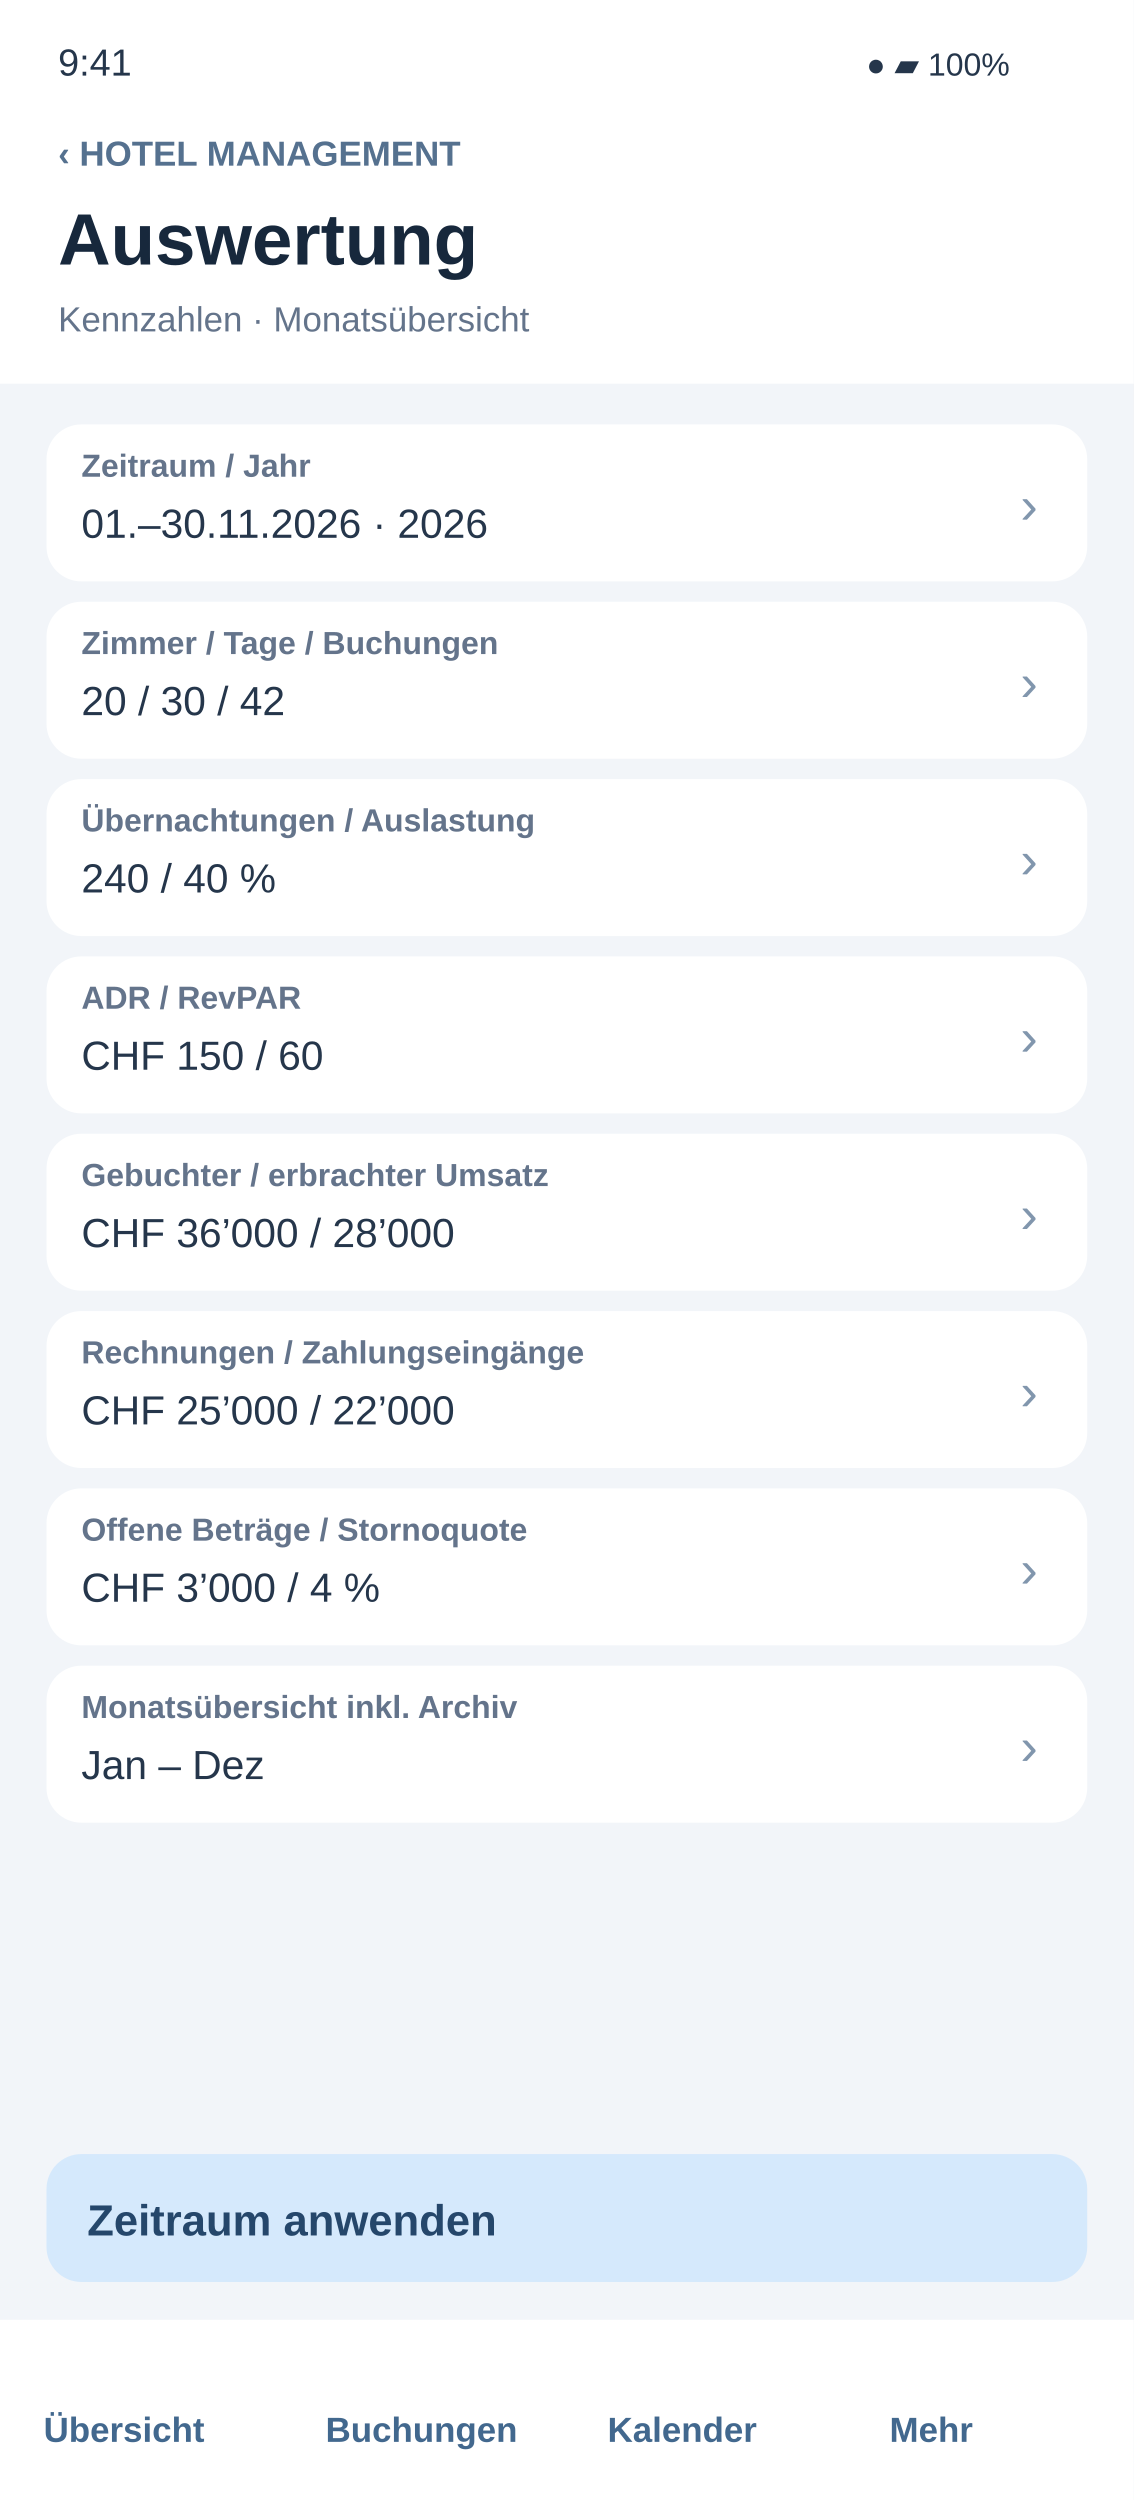
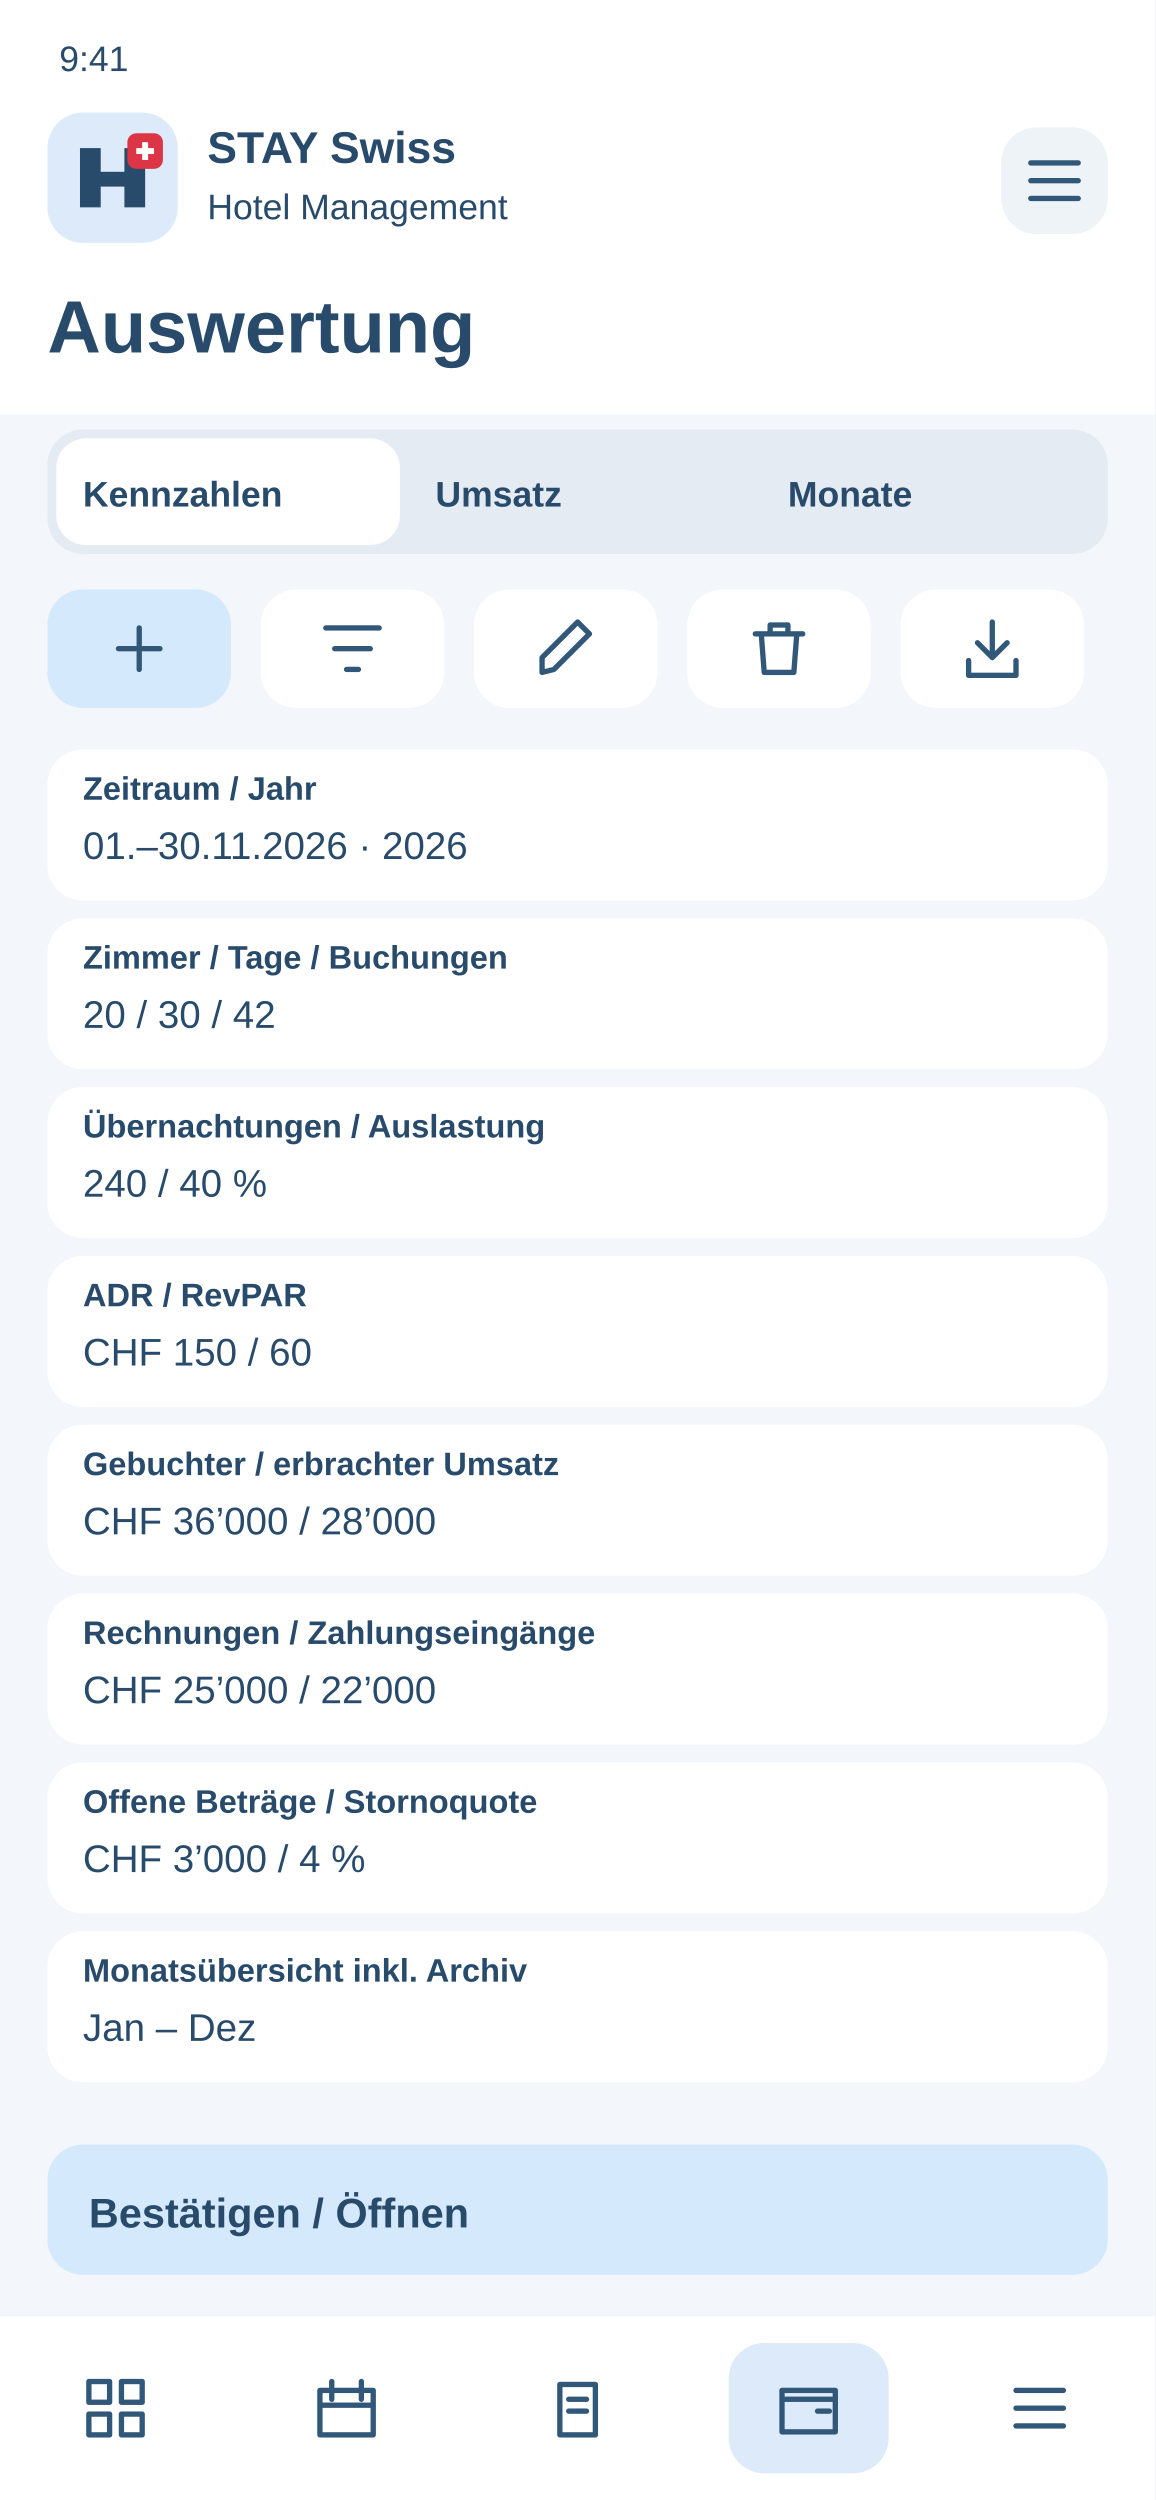
- <svg xmlns="http://www.w3.org/2000/svg" width="390" height="860" viewBox="0 0 390 860">
-   <rect x="0" y="0" width="390" height="860" rx="0" fill="#f2f5f9" />
-   <rect x="0" y="0" width="390" height="132" rx="0" fill="#ffffff" />
-   <text x="20" y="26" font-family="Arial,sans-serif" font-size="13" fill="#25364b" font-weight="400">9:41</text>
-   <text x="298" y="26" font-family="Arial,sans-serif" font-size="11" fill="#25364b" font-weight="400">●  ▰  100%</text>
-   <text x="20" y="57" font-family="Arial,sans-serif" font-size="12" fill="#55718f" font-weight="700">‹   HOTEL MANAGEMENT</text>
-   <text x="20" y="91" font-family="Arial,sans-serif" font-size="25" fill="#17283c" font-weight="700">Auswertung</text>
-   <text x="20" y="114" font-family="Arial,sans-serif" font-size="12" fill="#64748b" font-weight="400">Kennzahlen · Monatsübersicht</text>
-   <g id="field-1">
-     <rect x="16" y="146" width="358" height="54" rx="12" fill="#ffffff" />
-     <text x="28" y="164" font-family="Arial,sans-serif" font-size="11" fill="#64748b" font-weight="700">Zeitraum / Jahr</text>
-     <text x="28" y="185" font-family="Arial,sans-serif" font-size="14" fill="#25364b" font-weight="400">01.–30.11.2026 · 2026</text>
-     <text x="351" y="180" font-family="Arial,sans-serif" font-size="18" fill="#8196ad" font-weight="400">›</text>
+ <svg xmlns="http://www.w3.org/2000/svg" width="390" height="844" viewBox="0 0 390 844">
+   <rect x="0" y="0" width="390" height="844" rx="0" fill="#f3f6fa" />
+   <rect x="0" y="0" width="390" height="140" rx="0" fill="#fff" />
+   <text x="20" y="24" font-family="Arial,sans-serif" font-size="12" font-weight="400" fill="#284a6b">9:41</text>
+   <rect x="16" y="38" width="44" height="44" rx="12" fill="#dceafa" />
+   <g transform="translate(26 48)">
+     <path d="M1 22V2H8V10H16V2H23V22H16V15H8V22Z" fill="#284a6b" />
+     <rect x="17" y="-3" width="12" height="12" rx="3" fill="#dc3545" />
+     <path d="M23 0v6m-3-3h6" stroke="white" stroke-width="2" />
  </g>
-   <g id="field-2">
-     <rect x="16" y="207" width="358" height="54" rx="12" fill="#ffffff" />
-     <text x="28" y="225" font-family="Arial,sans-serif" font-size="11" fill="#64748b" font-weight="700">Zimmer / Tage / Buchungen</text>
-     <text x="28" y="246" font-family="Arial,sans-serif" font-size="14" fill="#25364b" font-weight="400">20 / 30 / 42</text>
-     <text x="351" y="241" font-family="Arial,sans-serif" font-size="18" fill="#8196ad" font-weight="400">›</text>
+   <text x="70" y="55" font-family="Arial,sans-serif" font-size="15" font-weight="700" fill="#284a6b">STAY Swiss</text>
+   <text x="70" y="74" font-family="Arial,sans-serif" font-size="12" font-weight="400" fill="#284a6b">Hotel Management</text>
+   <rect x="338" y="43" width="36" height="36" rx="12" fill="#eef3f8" />
+   <g transform="translate(344 49)" fill="none" stroke="#315779" stroke-width="1.8" stroke-linecap="round" stroke-linejoin="round">
+     <path d="M4 6h16M4 12h16M4 18h16" />
  </g>
-   <g id="field-3">
-     <rect x="16" y="268" width="358" height="54" rx="12" fill="#ffffff" />
-     <text x="28" y="286" font-family="Arial,sans-serif" font-size="11" fill="#64748b" font-weight="700">Übernachtungen / Auslastung</text>
-     <text x="28" y="307" font-family="Arial,sans-serif" font-size="14" fill="#25364b" font-weight="400">240 / 40 %</text>
-     <text x="351" y="302" font-family="Arial,sans-serif" font-size="18" fill="#8196ad" font-weight="400">›</text>
+   <text x="16" y="119" font-family="Arial,sans-serif" font-size="25" font-weight="700" fill="#284a6b">Auswertung</text>
+   <rect x="16" y="145" width="358" height="42" rx="12" fill="#e5ebf2" />
+   <rect x="19" y="148" width="116" height="36" rx="10" fill="#fff" />
+   <text x="28" y="171" font-family="Arial,sans-serif" font-size="12" font-weight="700" fill="#284a6b">Kennzahlen</text>
+   <text x="147" y="171" font-family="Arial,sans-serif" font-size="12" font-weight="700" fill="#284a6b">Umsatz</text>
+   <text x="266" y="171" font-family="Arial,sans-serif" font-size="12" font-weight="700" fill="#284a6b">Monate</text>
+   <g>
+     <rect x="16" y="199" width="62" height="40" rx="12" fill="#d5e9fc" />
+     <g transform="translate(35 207)" fill="none" stroke="#315779" stroke-width="1.8" stroke-linecap="round" stroke-linejoin="round">
+       <path d="M12 5v14M5 12h14" />
+     </g>
  </g>
-   <g id="field-4">
-     <rect x="16" y="329" width="358" height="54" rx="12" fill="#ffffff" />
-     <text x="28" y="347" font-family="Arial,sans-serif" font-size="11" fill="#64748b" font-weight="700">ADR / RevPAR</text>
-     <text x="28" y="368" font-family="Arial,sans-serif" font-size="14" fill="#25364b" font-weight="400">CHF 150 / 60</text>
-     <text x="351" y="363" font-family="Arial,sans-serif" font-size="18" fill="#8196ad" font-weight="400">›</text>
+   <g>
+     <rect x="88" y="199" width="62" height="40" rx="12" fill="#fff" />
+     <g transform="translate(107 207)" fill="none" stroke="#315779" stroke-width="1.8" stroke-linecap="round" stroke-linejoin="round">
+       <path d="M3 5h18M6 12h12M10 19h4" />
+     </g>
  </g>
-   <g id="field-5">
-     <rect x="16" y="390" width="358" height="54" rx="12" fill="#ffffff" />
-     <text x="28" y="408" font-family="Arial,sans-serif" font-size="11" fill="#64748b" font-weight="700">Gebuchter / erbrachter Umsatz</text>
-     <text x="28" y="429" font-family="Arial,sans-serif" font-size="14" fill="#25364b" font-weight="400">CHF 36’000 / 28’000</text>
-     <text x="351" y="424" font-family="Arial,sans-serif" font-size="18" fill="#8196ad" font-weight="400">›</text>
+   <g>
+     <rect x="160" y="199" width="62" height="40" rx="12" fill="#fff" />
+     <g transform="translate(179 207)" fill="none" stroke="#315779" stroke-width="1.8" stroke-linecap="round" stroke-linejoin="round">
+       <path d="M4 20l4-1L20 7l-4-4L4 15z" />
+     </g>
  </g>
-   <g id="field-6">
-     <rect x="16" y="451" width="358" height="54" rx="12" fill="#ffffff" />
-     <text x="28" y="469" font-family="Arial,sans-serif" font-size="11" fill="#64748b" font-weight="700">Rechnungen / Zahlungseingänge</text>
-     <text x="28" y="490" font-family="Arial,sans-serif" font-size="14" fill="#25364b" font-weight="400">CHF 25’000 / 22’000</text>
-     <text x="351" y="485" font-family="Arial,sans-serif" font-size="18" fill="#8196ad" font-weight="400">›</text>
+   <g>
+     <rect x="232" y="199" width="62" height="40" rx="12" fill="#fff" />
+     <g transform="translate(251 207)" fill="none" stroke="#315779" stroke-width="1.8" stroke-linecap="round" stroke-linejoin="round">
+       <path d="M4 7h16M9 7V4h6v3M6 7l1 13h10l1-13" />
+     </g>
  </g>
-   <g id="field-7">
-     <rect x="16" y="512" width="358" height="54" rx="12" fill="#ffffff" />
-     <text x="28" y="530" font-family="Arial,sans-serif" font-size="11" fill="#64748b" font-weight="700">Offene Beträge / Stornoquote</text>
-     <text x="28" y="551" font-family="Arial,sans-serif" font-size="14" fill="#25364b" font-weight="400">CHF 3’000 / 4 %</text>
-     <text x="351" y="546" font-family="Arial,sans-serif" font-size="18" fill="#8196ad" font-weight="400">›</text>
+   <g>
+     <rect x="304" y="199" width="62" height="40" rx="12" fill="#fff" />
+     <g transform="translate(323 207)" fill="none" stroke="#315779" stroke-width="1.8" stroke-linecap="round" stroke-linejoin="round">
+       <path d="M12 3v12m-5-5 5 5 5-5M4 16v5h16v-5" />
+     </g>
  </g>
-   <g id="field-8">
-     <rect x="16" y="573" width="358" height="54" rx="12" fill="#ffffff" />
-     <text x="28" y="591" font-family="Arial,sans-serif" font-size="11" fill="#64748b" font-weight="700">Monatsübersicht inkl. Archiv</text>
-     <text x="28" y="612" font-family="Arial,sans-serif" font-size="14" fill="#25364b" font-weight="400">Jan – Dez</text>
-     <text x="351" y="607" font-family="Arial,sans-serif" font-size="18" fill="#8196ad" font-weight="400">›</text>
+   <rect x="16" y="253" width="358" height="51" rx="12" fill="#fff" />
+   <text x="28" y="270" font-family="Arial,sans-serif" font-size="11" font-weight="700" fill="#284a6b">Zeitraum / Jahr</text>
+   <text x="28" y="290" font-family="Arial,sans-serif" font-size="13" font-weight="400" fill="#284a6b">01.–30.11.2026 · 2026</text>
+   <rect x="16" y="310" width="358" height="51" rx="12" fill="#fff" />
+   <text x="28" y="327" font-family="Arial,sans-serif" font-size="11" font-weight="700" fill="#284a6b">Zimmer / Tage / Buchungen</text>
+   <text x="28" y="347" font-family="Arial,sans-serif" font-size="13" font-weight="400" fill="#284a6b">20 / 30 / 42</text>
+   <rect x="16" y="367" width="358" height="51" rx="12" fill="#fff" />
+   <text x="28" y="384" font-family="Arial,sans-serif" font-size="11" font-weight="700" fill="#284a6b">Übernachtungen / Auslastung</text>
+   <text x="28" y="404" font-family="Arial,sans-serif" font-size="13" font-weight="400" fill="#284a6b">240 / 40 %</text>
+   <rect x="16" y="424" width="358" height="51" rx="12" fill="#fff" />
+   <text x="28" y="441" font-family="Arial,sans-serif" font-size="11" font-weight="700" fill="#284a6b">ADR / RevPAR</text>
+   <text x="28" y="461" font-family="Arial,sans-serif" font-size="13" font-weight="400" fill="#284a6b">CHF 150 / 60</text>
+   <rect x="16" y="481" width="358" height="51" rx="12" fill="#fff" />
+   <text x="28" y="498" font-family="Arial,sans-serif" font-size="11" font-weight="700" fill="#284a6b">Gebuchter / erbrachter Umsatz</text>
+   <text x="28" y="518" font-family="Arial,sans-serif" font-size="13" font-weight="400" fill="#284a6b">CHF 36’000 / 28’000</text>
+   <rect x="16" y="538" width="358" height="51" rx="12" fill="#fff" />
+   <text x="28" y="555" font-family="Arial,sans-serif" font-size="11" font-weight="700" fill="#284a6b">Rechnungen / Zahlungseingänge</text>
+   <text x="28" y="575" font-family="Arial,sans-serif" font-size="13" font-weight="400" fill="#284a6b">CHF 25’000 / 22’000</text>
+   <rect x="16" y="595" width="358" height="51" rx="12" fill="#fff" />
+   <text x="28" y="612" font-family="Arial,sans-serif" font-size="11" font-weight="700" fill="#284a6b">Offene Beträge / Stornoquote</text>
+   <text x="28" y="632" font-family="Arial,sans-serif" font-size="13" font-weight="400" fill="#284a6b">CHF 3’000 / 4 %</text>
+   <rect x="16" y="652" width="358" height="51" rx="12" fill="#fff" />
+   <text x="28" y="669" font-family="Arial,sans-serif" font-size="11" font-weight="700" fill="#284a6b">Monatsübersicht inkl. Archiv</text>
+   <text x="28" y="689" font-family="Arial,sans-serif" font-size="13" font-weight="400" fill="#284a6b">Jan – Dez</text>
+   <rect x="16" y="724" width="358" height="44" rx="12" fill="#d5e9fc" />
+   <text x="30" y="752" font-family="Arial,sans-serif" font-size="14" font-weight="700" fill="#284a6b">Bestätigen / Öffnen</text>
+   <rect x="0" y="782" width="390" height="62" rx="0" fill="#fff" />
+   <g>
+     <g transform="translate(27 801)" fill="none" stroke="#315779" stroke-width="1.8" stroke-linecap="round" stroke-linejoin="round">
+       <path d="M3 3h7v7H3zM14 3h7v7h-7zM3 14h7v7H3zM14 14h7v7h-7z" />
+     </g>
  </g>
-   <rect x="16" y="741" width="358" height="44" rx="12" fill="#d5e9fc" />
-   <text x="30" y="769" font-family="Arial,sans-serif" font-size="15" fill="#25476b" font-weight="700">Zeitraum anwenden</text>
-   <rect x="0" y="798" width="390" height="62" rx="0" fill="#ffffff" />
-   <text x="15" y="840" font-family="Arial,sans-serif" font-size="12" fill="#42688e" font-weight="700">Übersicht</text>
-   <text x="112" y="840" font-family="Arial,sans-serif" font-size="12" fill="#42688e" font-weight="700">Buchungen</text>
-   <text x="209" y="840" font-family="Arial,sans-serif" font-size="12" fill="#42688e" font-weight="700">Kalender</text>
-   <text x="306" y="840" font-family="Arial,sans-serif" font-size="12" fill="#42688e" font-weight="700">Mehr</text>
+   <g>
+     <g transform="translate(105 801)" fill="none" stroke="#315779" stroke-width="1.8" stroke-linecap="round" stroke-linejoin="round">
+       <path d="M3 6h18v15H3zM7 3v6M17 3v6M3 11h18" />
+     </g>
+   </g>
+   <g>
+     <g transform="translate(183 801)" fill="none" stroke="#315779" stroke-width="1.8" stroke-linecap="round" stroke-linejoin="round">
+       <path d="M6 4h12v17H6zM9 9h6M9 13h6" />
+     </g>
+   </g>
+   <g>
+     <rect x="246" y="791" width="54" height="44" rx="12" fill="#dceafa" />
+     <g transform="translate(261 801)" fill="none" stroke="#315779" stroke-width="1.8" stroke-linecap="round" stroke-linejoin="round">
+       <path d="M3 6h18v14H3zM3 9h18M15 13h4" />
+     </g>
+   </g>
+   <g>
+     <g transform="translate(339 801)" fill="none" stroke="#315779" stroke-width="1.8" stroke-linecap="round" stroke-linejoin="round">
+       <path d="M4 6h16M4 12h16M4 18h16" />
+     </g>
+   </g>
</svg>
